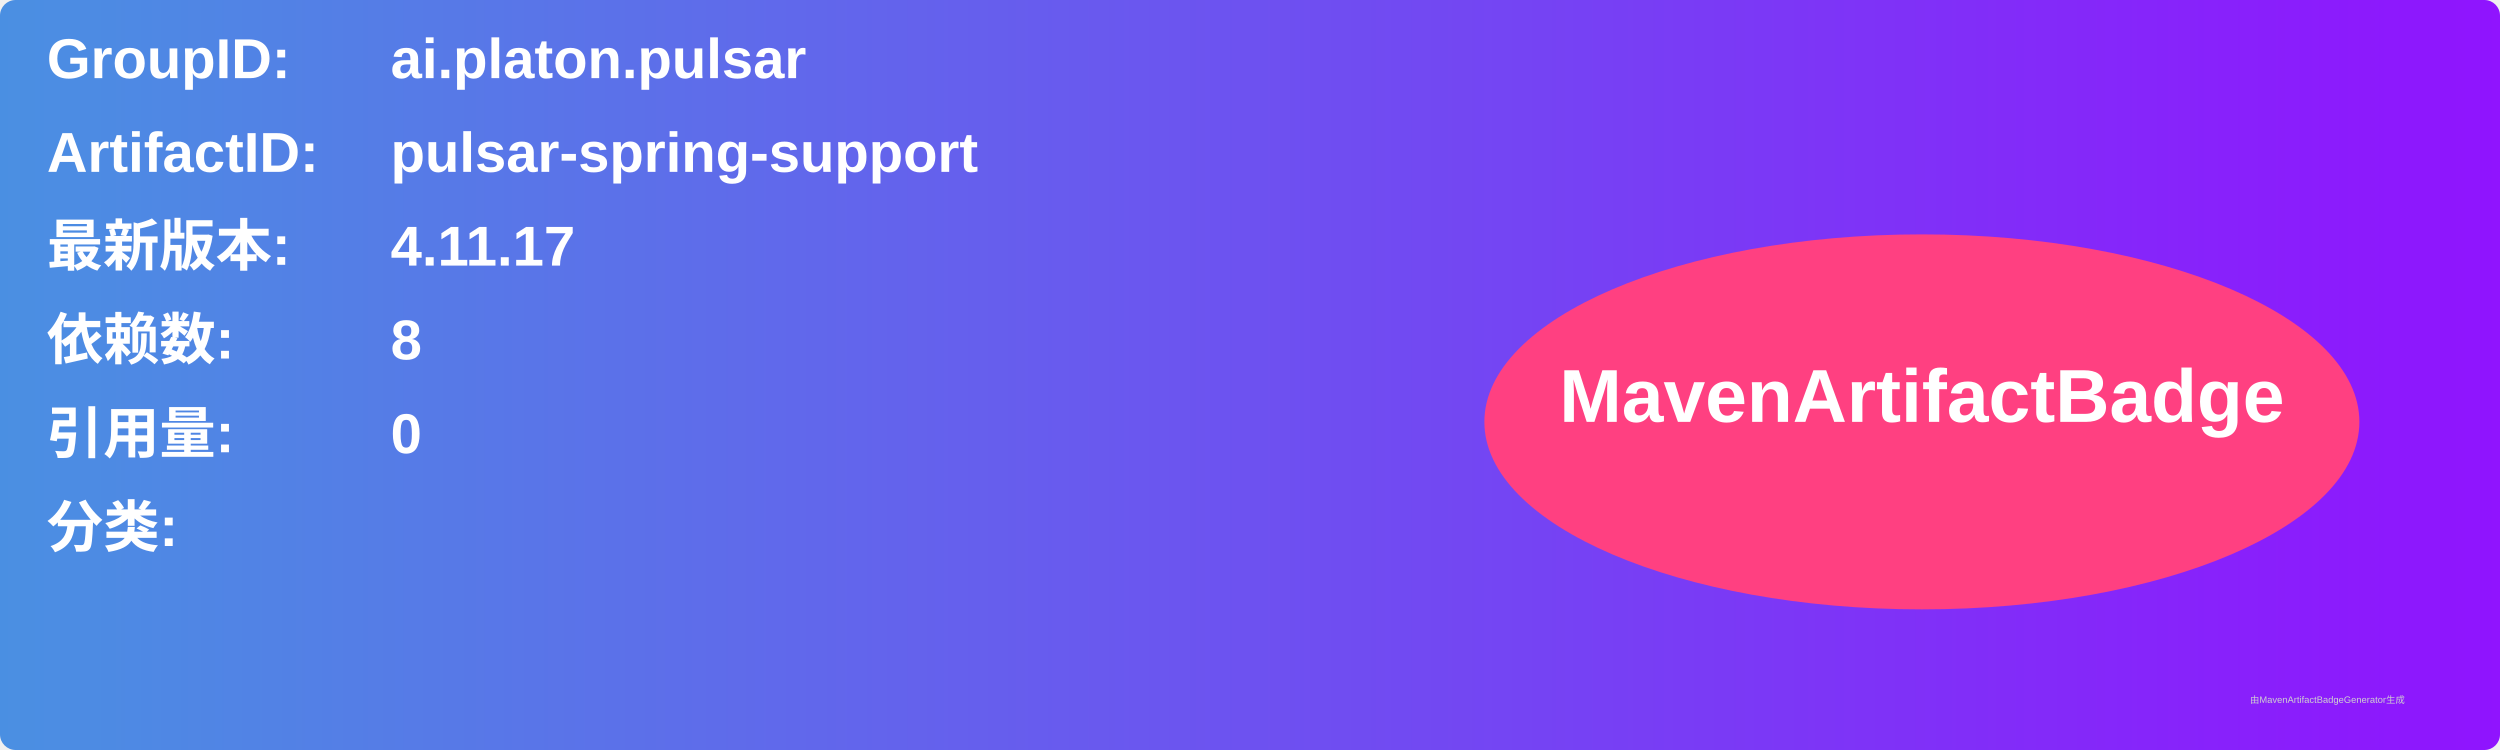
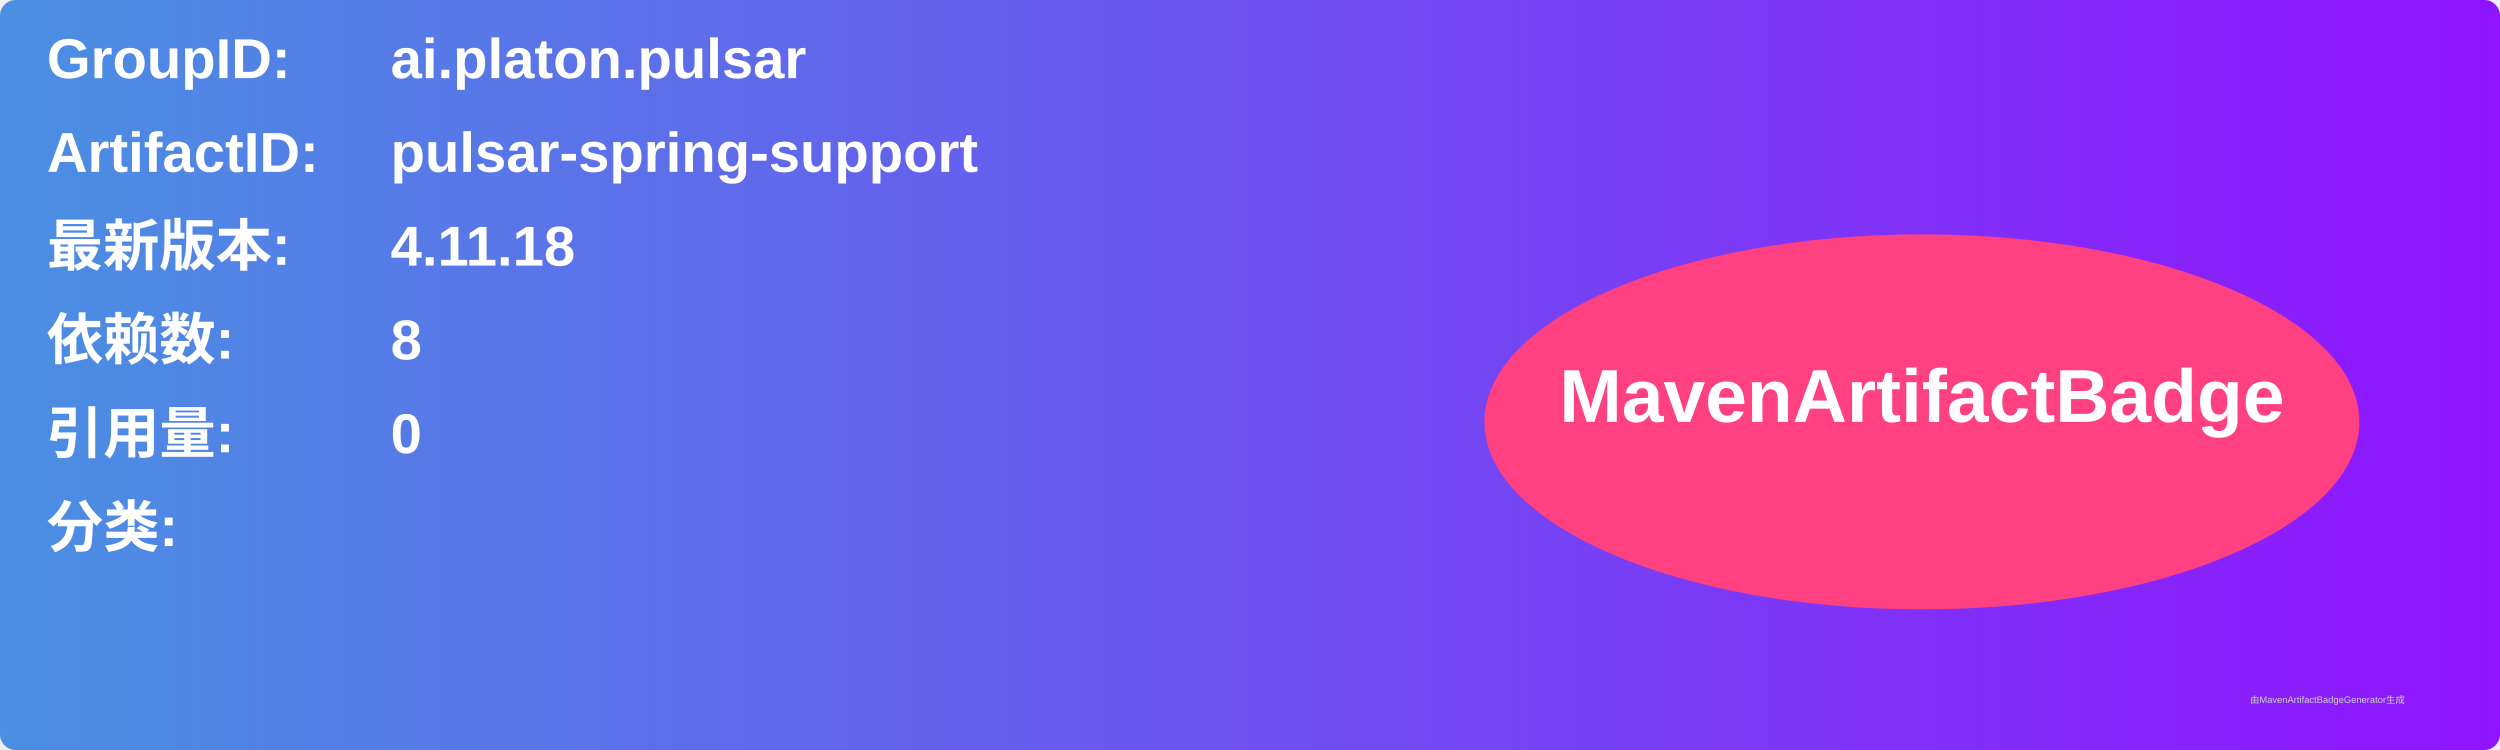
<svg xmlns="http://www.w3.org/2000/svg" width="800" height="240" viewBox="0 0 800 240">
  <linearGradient id="grad" x1="0%" y1="0%" x2="100%" y2="0%">
    <stop offset="0%" stop-color="#4a90e2" />
    <stop offset="100%" stop-color="#9013fe" />
  </linearGradient>
  <rect width="100%" height="100%" rx="5" ry="5" fill="url(#grad)" />
  <g transform="translate(15, 15)">
    <text x="0" y="10" font-family="Arial" font-size="18" fill="white" font-weight="bold" width="260">GroupID:</text>
    <text x="110" y="10" font-family="Arial" font-size="18" fill="white" font-weight="bold" width="460">ai.platon.pulsar</text>
    <text x="0" y="40" font-family="Arial" font-size="18" fill="white" font-weight="bold" width="260">ArtifactID:</text>
    <text x="110" y="40" font-family="Arial" font-size="18" fill="white" font-weight="bold" width="460">pulsar-spring-support</text>
    <text x="0" y="70" font-family="Arial" font-size="18" fill="white" font-weight="bold">最新版本:</text>
    <text x="110" y="70" font-family="Arial" font-size="18" fill="white" font-weight="bold">
-       <tspan font-weight="bold">4.11.17</tspan>
+       <tspan font-weight="bold">4.11.18</tspan>
    </text>
    <text x="0" y="100" font-family="Arial" font-size="18" fill="white" font-weight="bold">依赖数: </text>
    <text x="110" y="100" font-family="Arial" font-size="18" fill="white">
      <tspan font-weight="bold">8</tspan>
    </text>
    <text x="0" y="130" font-family="Arial" font-size="18" fill="white" font-weight="bold">引用量: </text>
    <text x="110" y="130" font-family="Arial" font-size="18" fill="white">
      <tspan font-weight="bold">0</tspan>
    </text>
    <text x="0" y="160" font-family="Arial" font-size="18" fill="white" font-weight="bold">分类:</text>
    <text x="10" y="190" font-family="Arial" font-size="10" fill="white">
      <tspan font-weight="bold" />
    </text>
    <ellipse cx="600" cy="120" rx="140" ry="60" fill="#ff4081" />
    <text x="600" y="120" text-anchor="middle" font-family="Arial" font-size="24" fill="white" font-weight="bold">MavenArtifactBadge</text>
  </g>
  <text x="720" y="225" font-family="Arial" font-size="3" fill="#d0d0d0">由MavenArtifactBadgeGenerator生成</text>
</svg>
